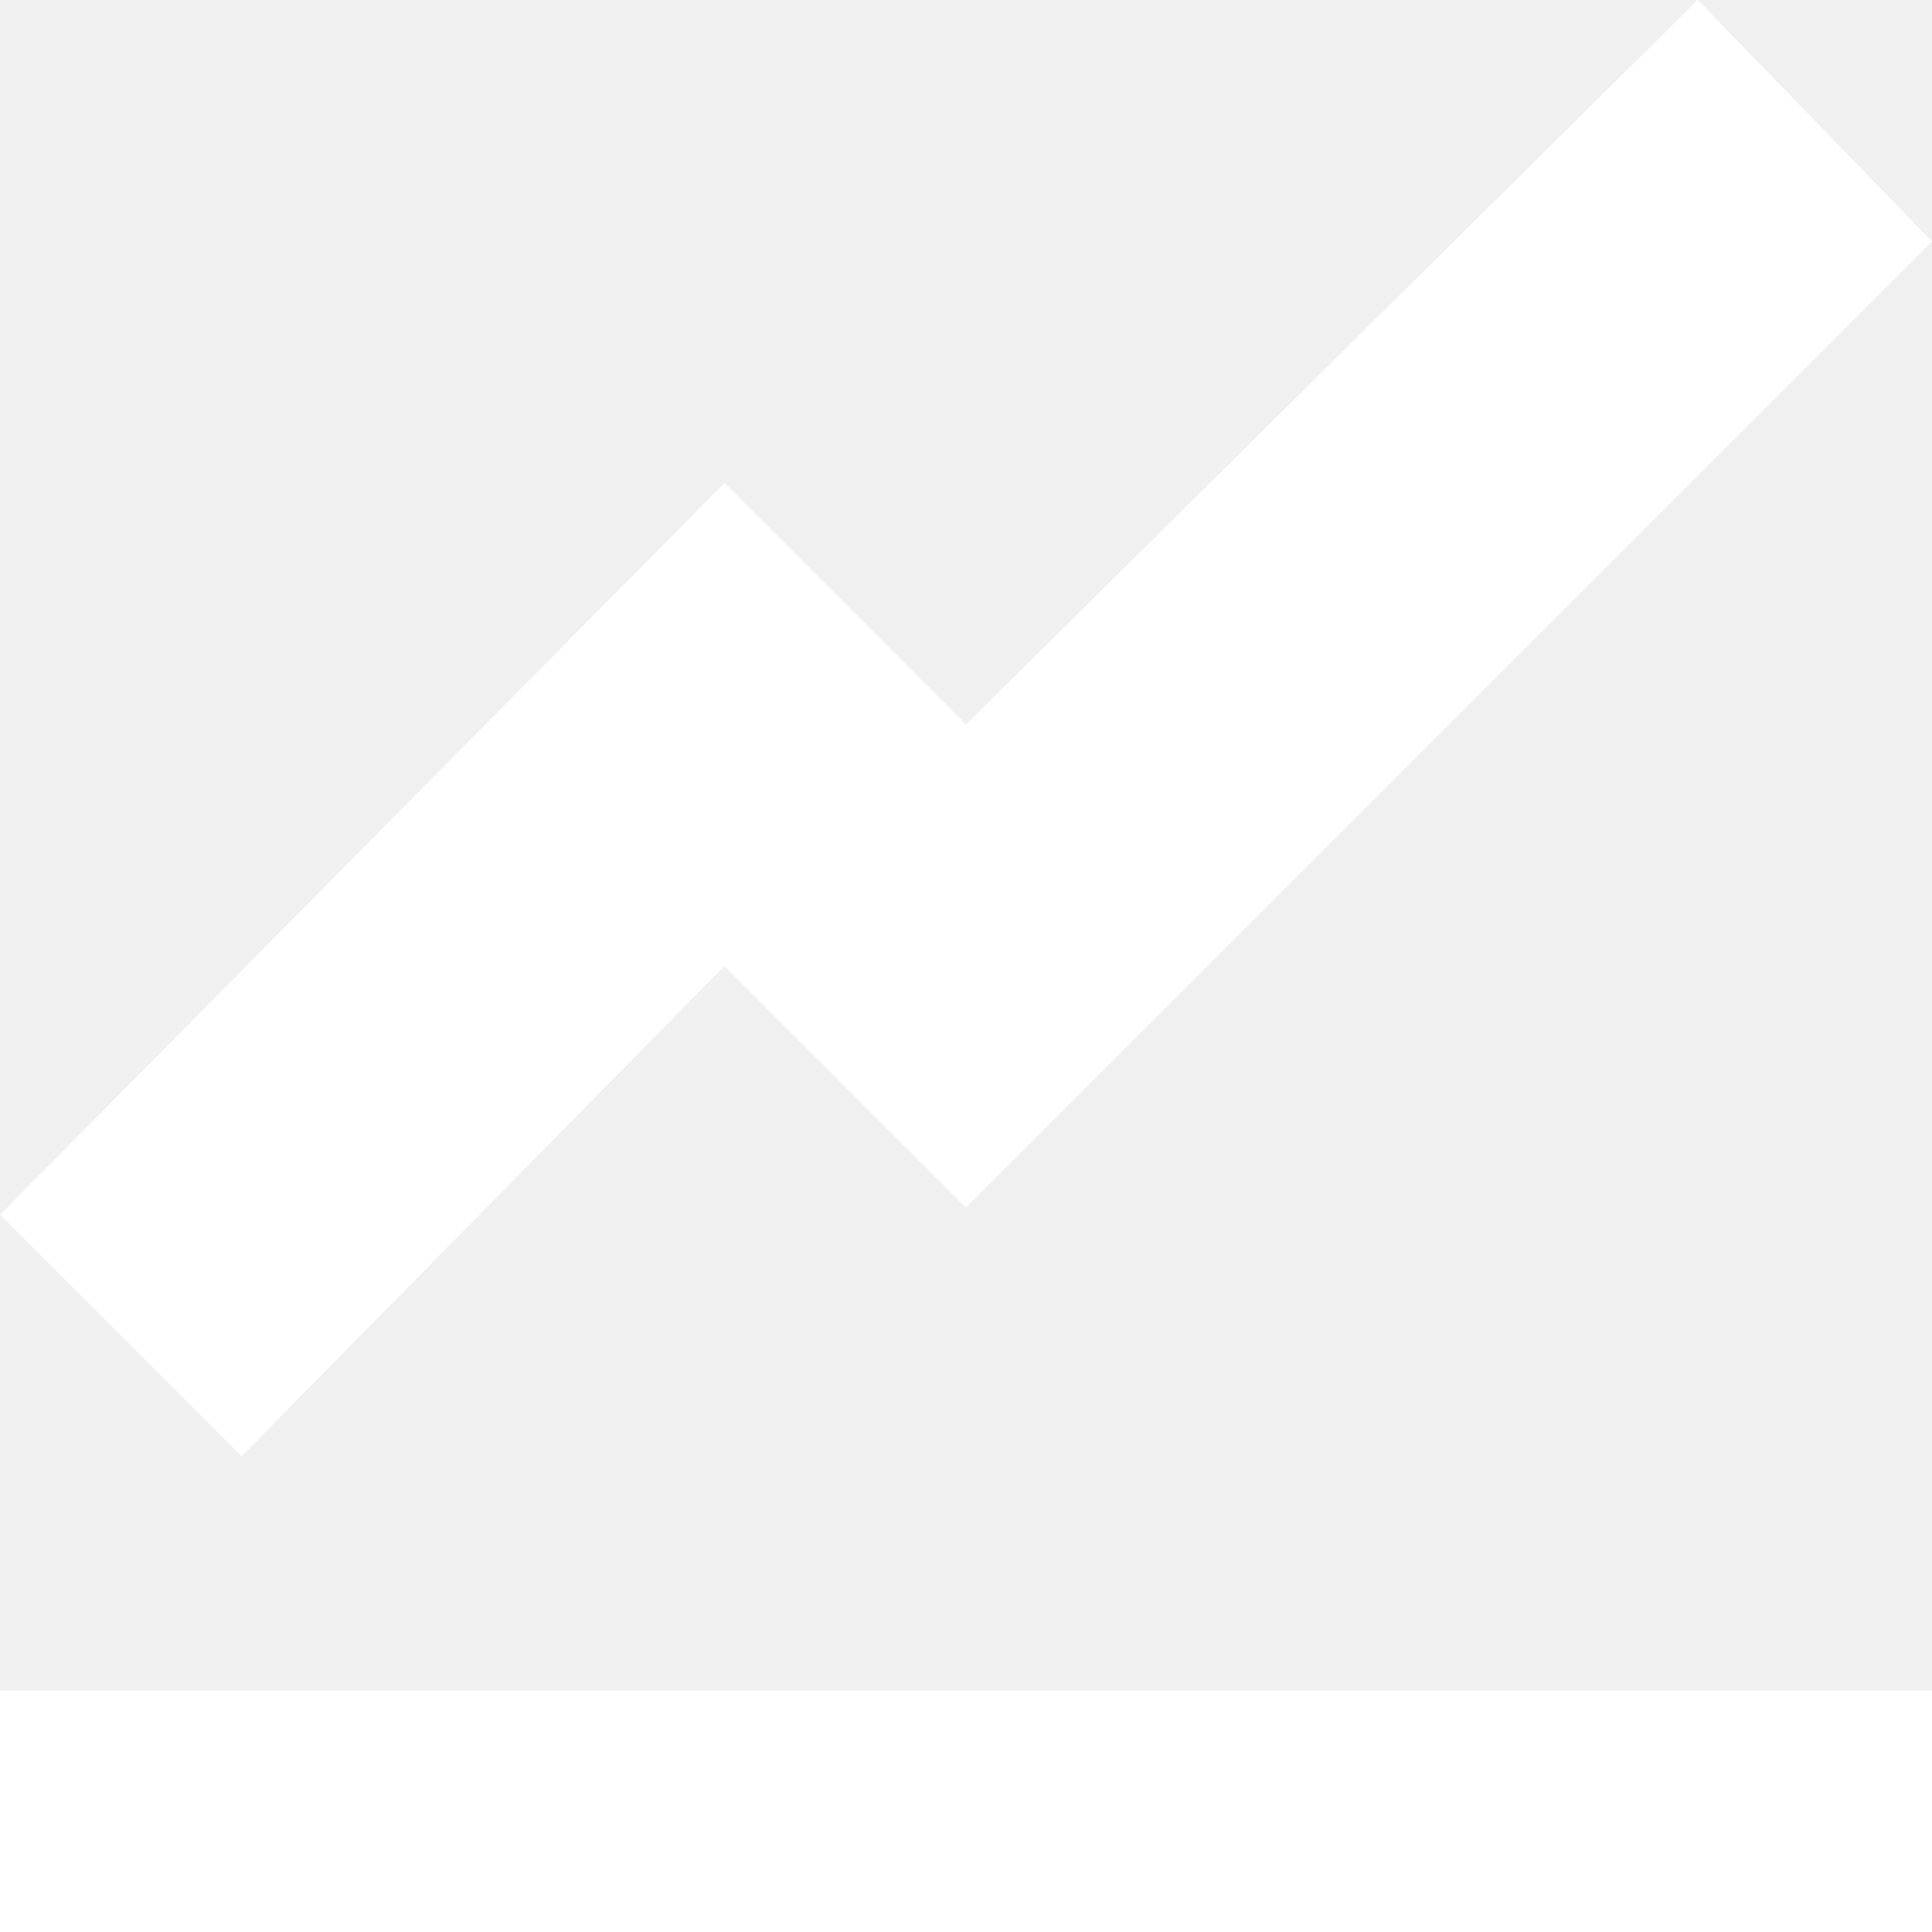
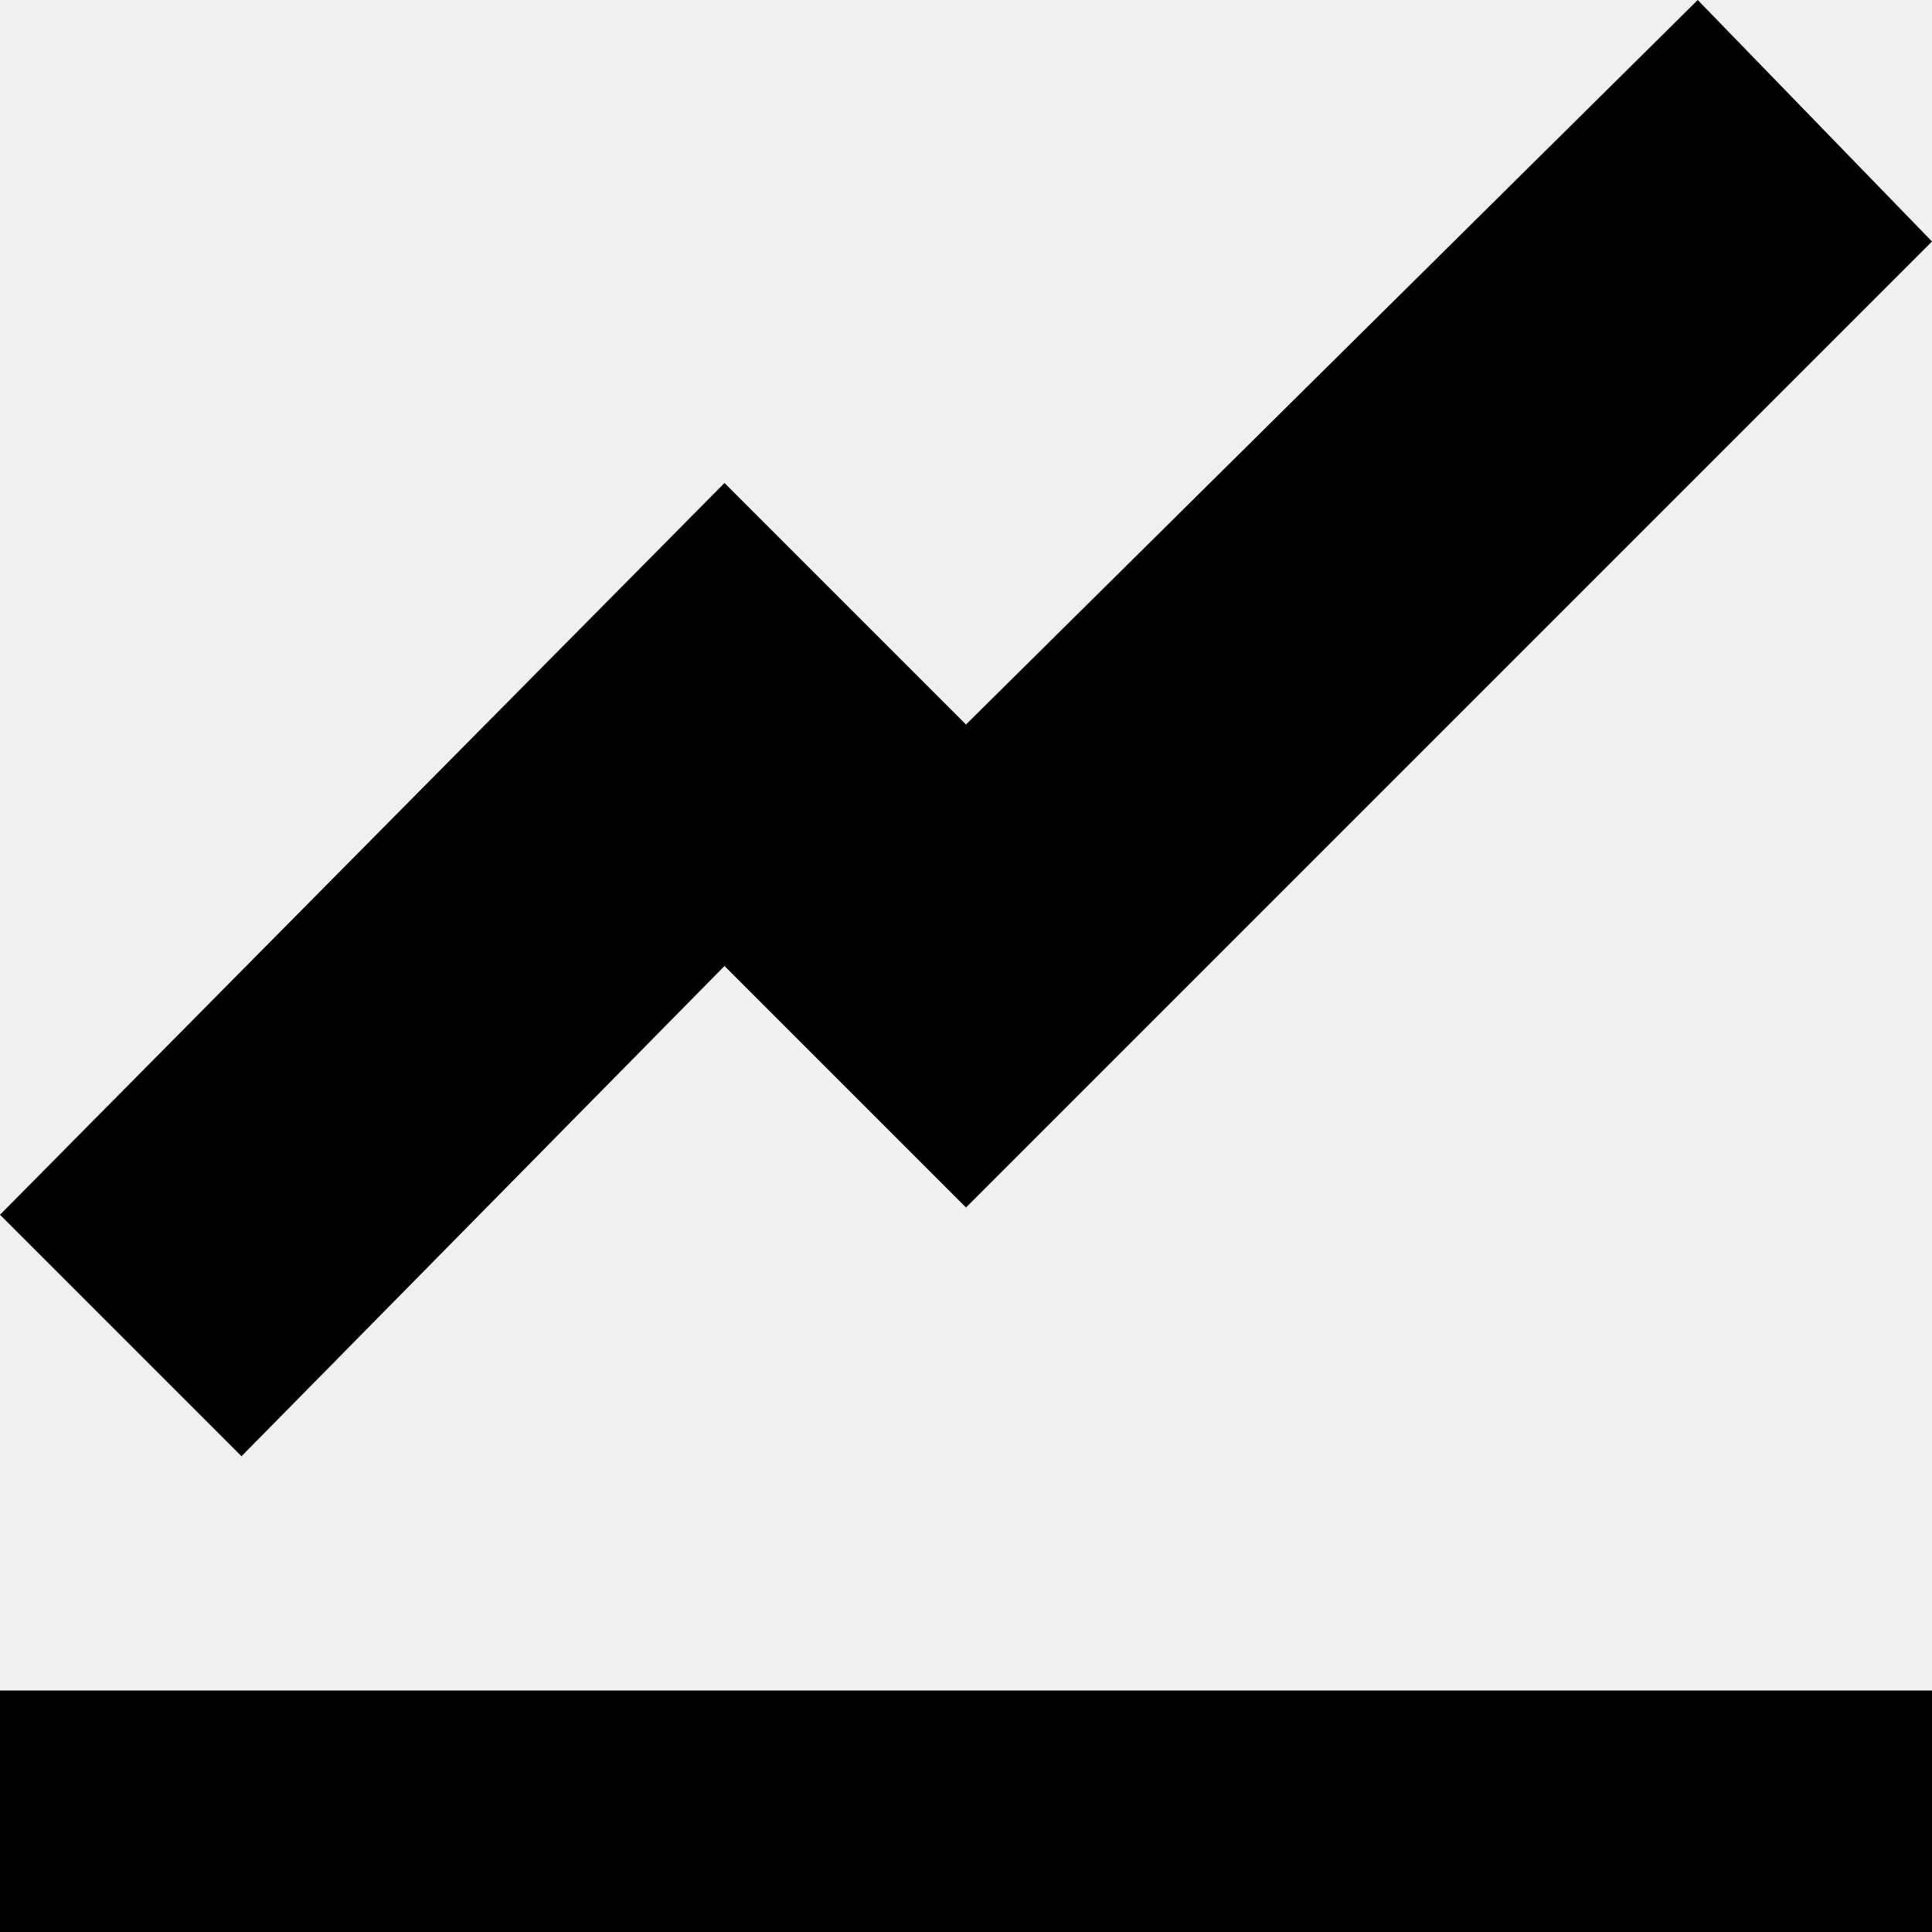
<svg xmlns="http://www.w3.org/2000/svg" width="8" height="8" viewBox="0 0 8 8">
-   <path d="M7.03 0l-3.03 3-1-1-3 3.03 1 1 2-2.03 1 1 4-4-.97-1zm-7.03 7v1h8v-1h-8z" fill="white" />
+   <path d="M7.03 0l-3.03 3-1-1-3 3.03 1 1 2-2.03 1 1 4-4-.97-1zm-7.03 7v1h8v-1h-8z" />
</svg>
